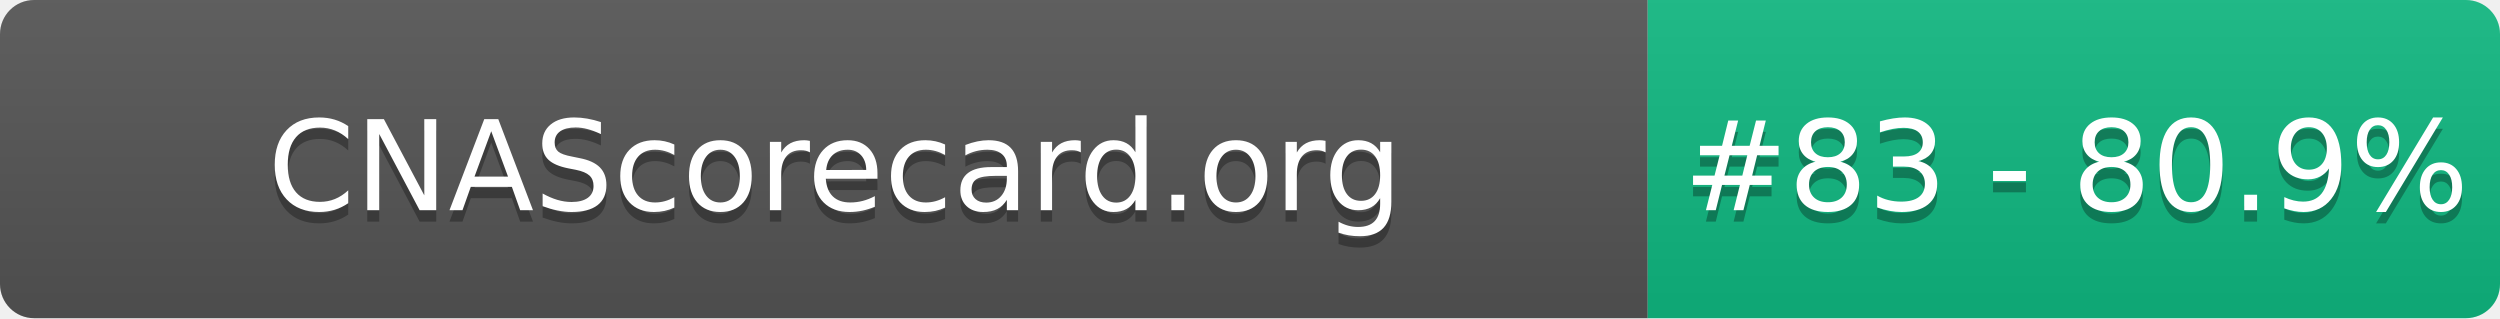
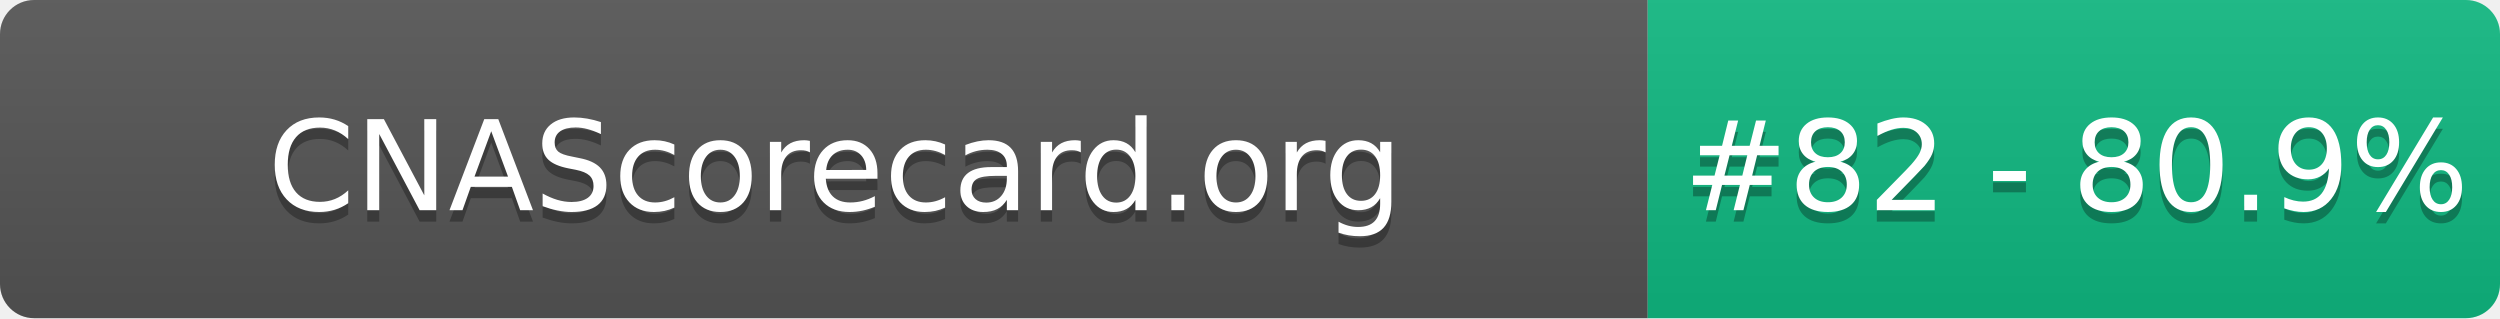
- <svg xmlns="http://www.w3.org/2000/svg" width="220" height="28" role="img" aria-label="CNAScorecard.org: #83 - 80.9%">
+ <svg xmlns="http://www.w3.org/2000/svg" width="220" height="28" role="img" aria-label="CNAScorecard.org: #82 - 80.9%">
  <linearGradient id="s" x2="0" y2="100%">
    <stop offset="0" stop-color="#bbb" stop-opacity=".1" />
    <stop offset="1" stop-opacity=".1" />
  </linearGradient>
  <clipPath id="r">
    <rect width="220" height="28" rx="3" fill="#fff" />
  </clipPath>
  <g clip-path="url(#r)">
    <rect width="145" height="28" fill="#555" />
    <rect x="145" width="75" height="28" fill="#10B981" />
    <rect width="220" height="28" fill="url(#s)" />
  </g>
  <g fill="#fff" text-anchor="middle" font-family="Verdana,Geneva,DejaVu Sans,sans-serif" text-rendering="geometricPrecision" font-size="110">
    <text aria-hidden="true" x="735" y="195" fill="#010101" fill-opacity=".3" transform="scale(.1)" textLength="1350">CNAScorecard.org</text>
    <text x="735" y="185" transform="scale(.1)" fill="#fff" textLength="1350">CNAScorecard.org</text>
-     <text aria-hidden="true" x="1827" y="195" fill="#010101" fill-opacity=".3" transform="scale(.1)" textLength="605">#83 - 80.9%</text>
-     <text x="1827" y="185" transform="scale(.1)" fill="#fff" textLength="605">#83 - 80.9%</text>
+     <text aria-hidden="true" x="1827" y="195" fill="#010101" fill-opacity=".3" transform="scale(.1)" textLength="605">#82 - 80.9%</text>
+     <text x="1827" y="185" transform="scale(.1)" fill="#fff" textLength="605">#82 - 80.9%</text>
  </g>
</svg>
